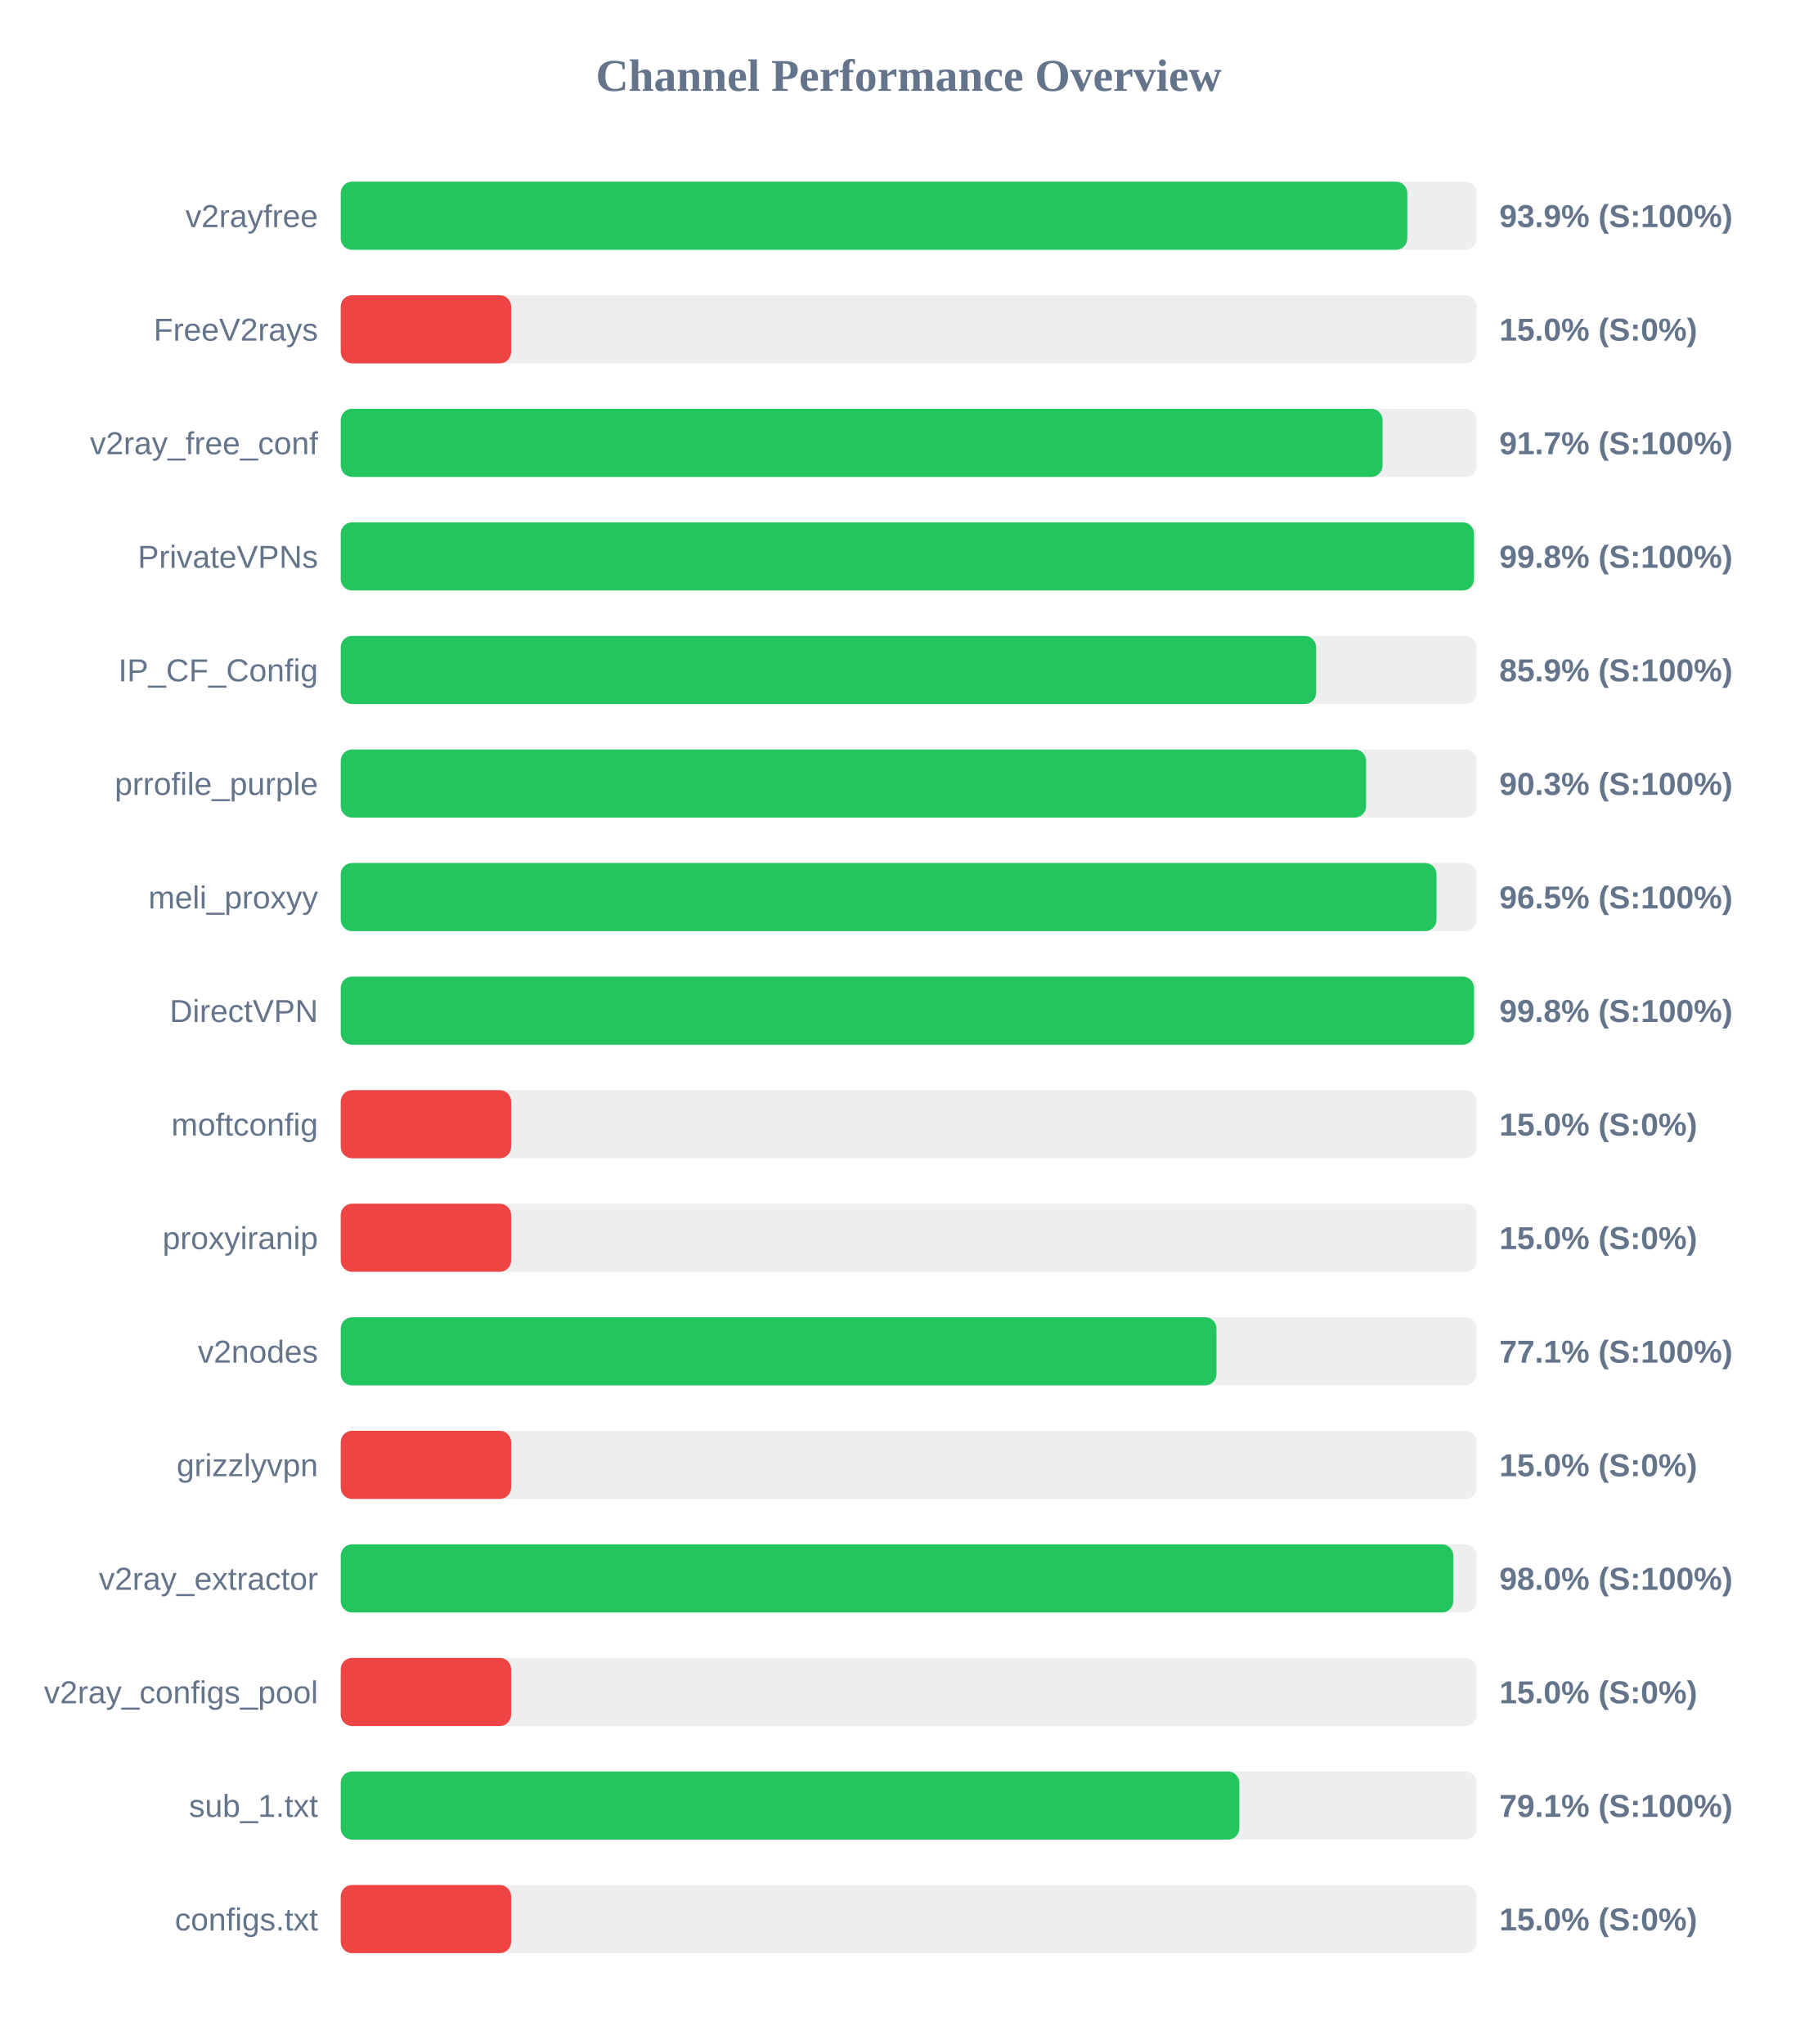
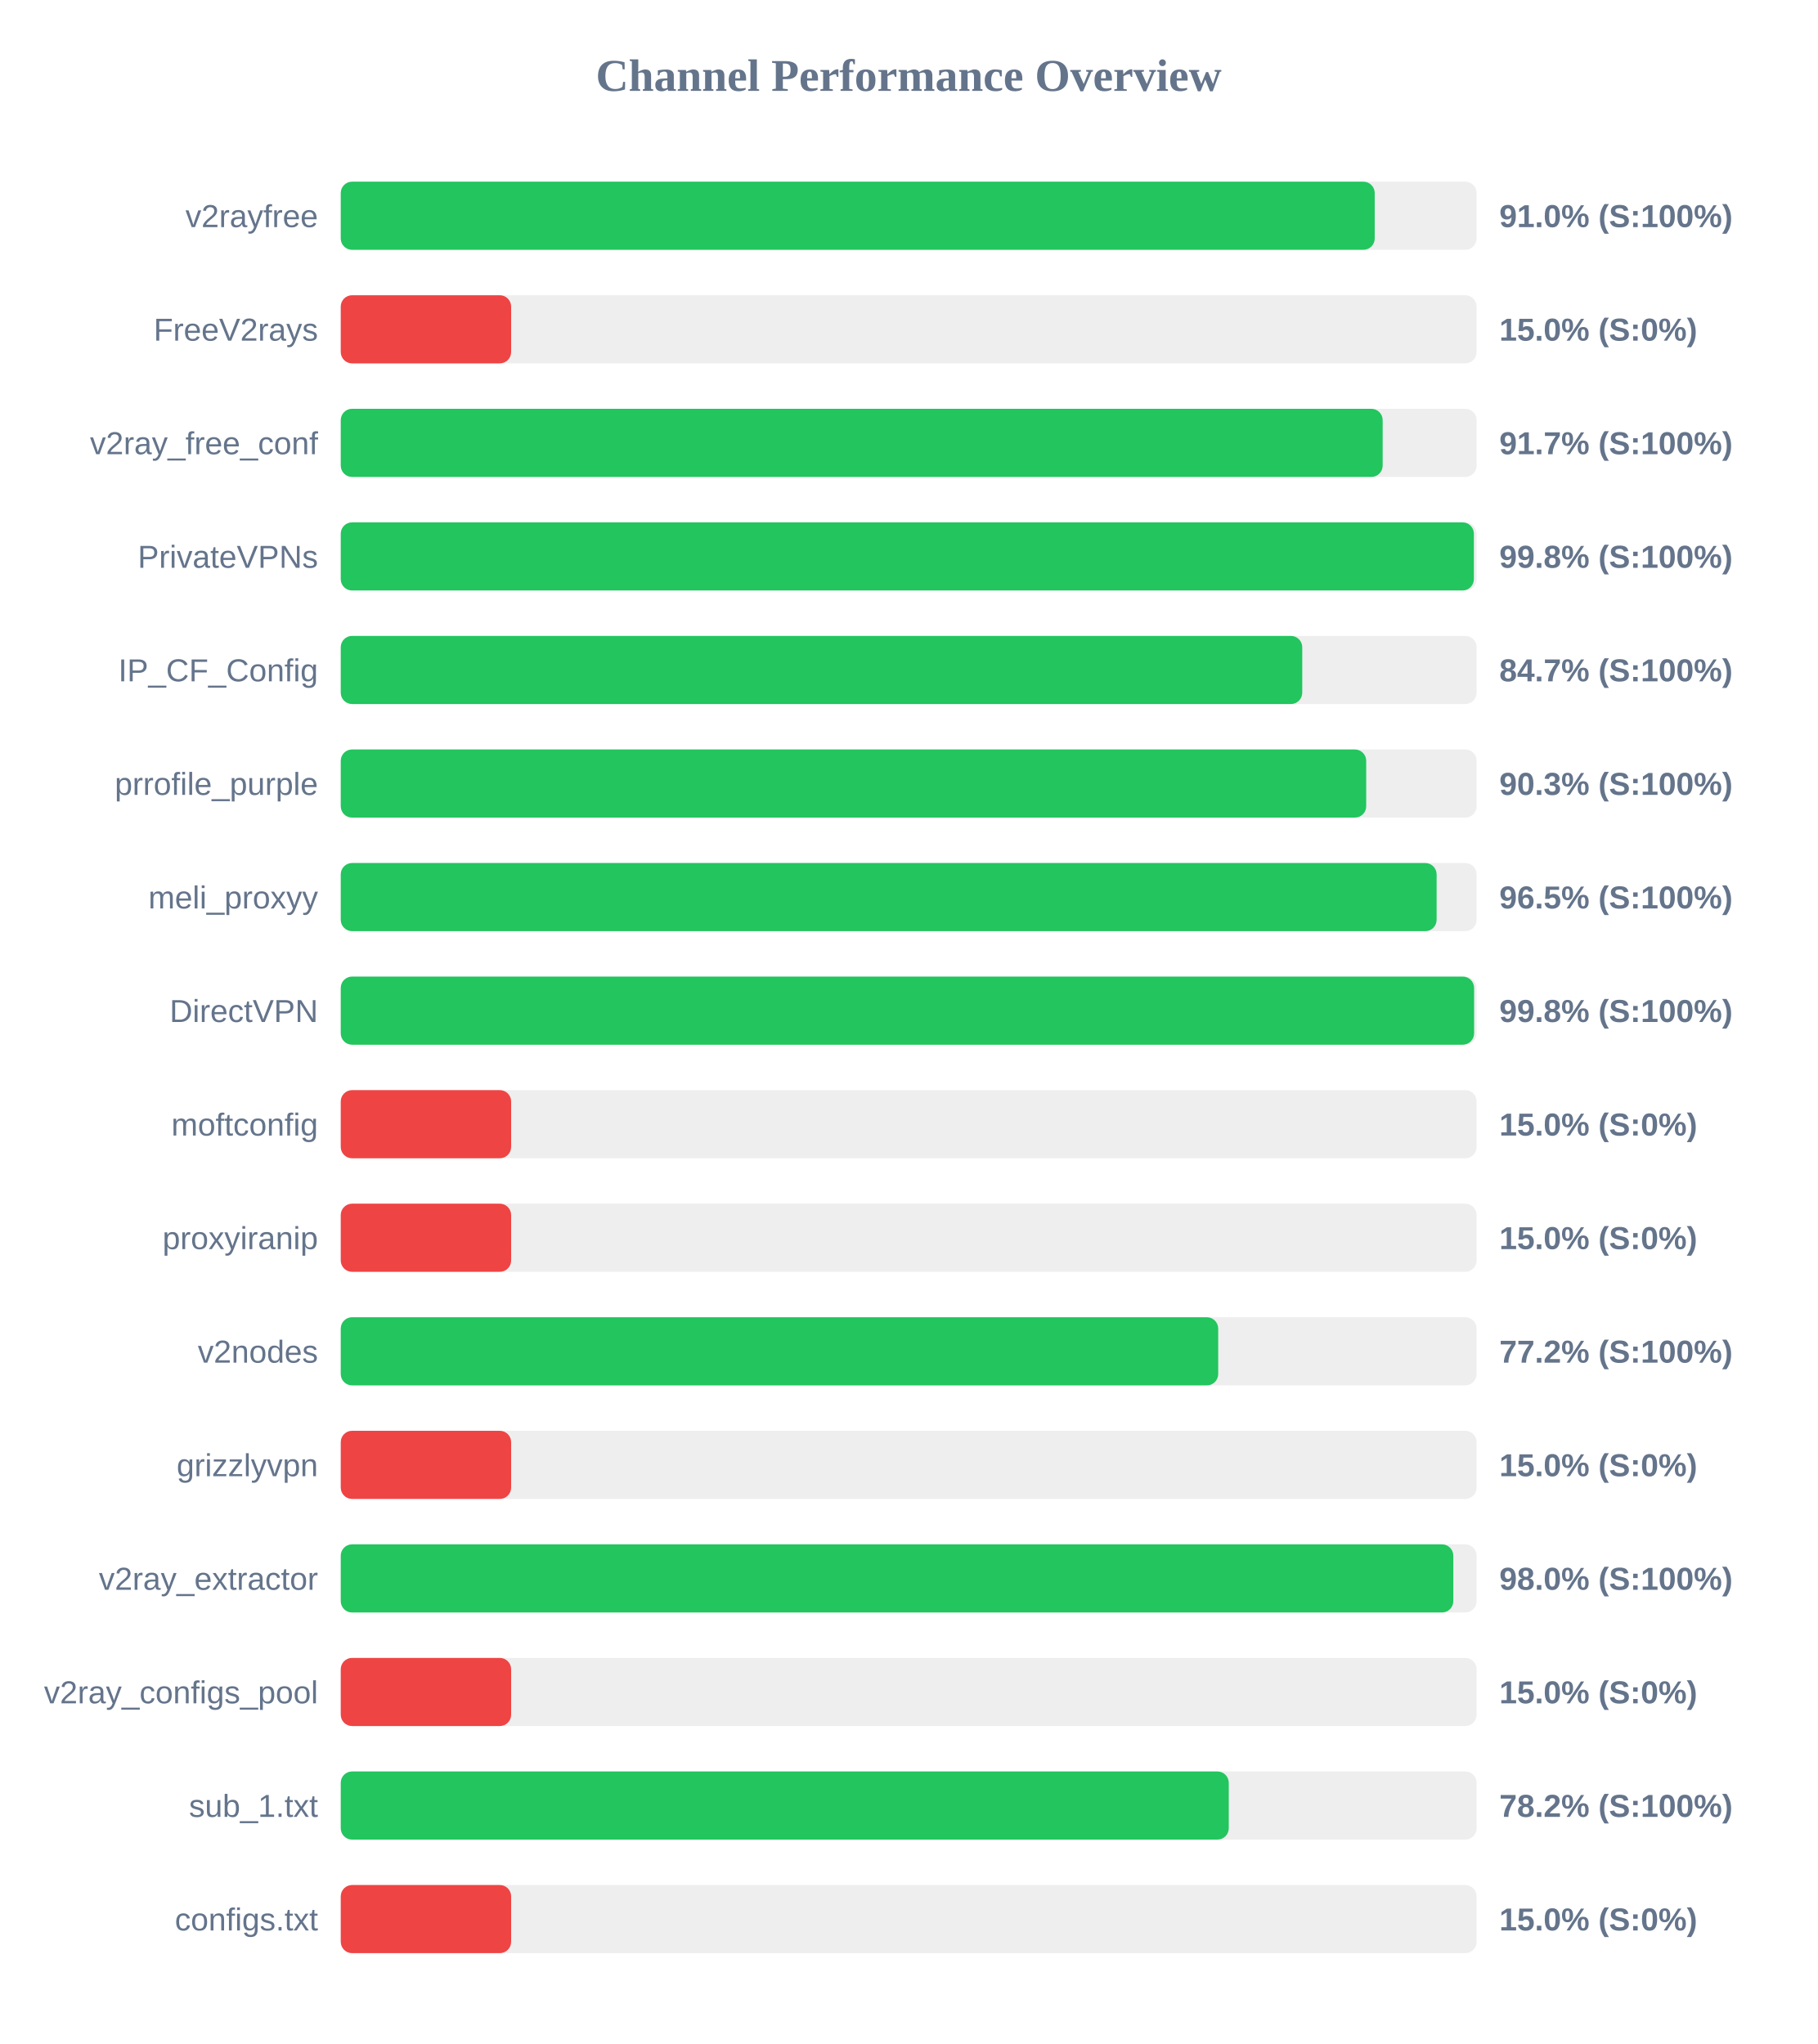
<svg xmlns="http://www.w3.org/2000/svg" width="800" height="900" version="1.1">
  <style>
        .row { font: 14px Arial; fill: #64748b; }
        .score { font: bold 14px Arial; fill: #64748b; }
    </style>
  <text x="400" y="40" text-anchor="middle" font-size="20px" font-weight="bold" fill="#64748b">Channel Performance Overview</text>
  <rect x="150" y="80" width="500" height="30" fill="#eee" rx="5" />
-   <rect x="150" y="80" width="469.5" height="30" fill="#22c55e" rx="5" />
+   <rect x="150" y="80" width="455.15" height="30" fill="#22c55e" rx="5" />
  <text x="140" y="100" text-anchor="end" class="row">v2rayfree</text>
-   <text x="660" y="100" text-anchor="start" class="score">93.9% (S:100%)</text>
+   <text x="660" y="100" text-anchor="start" class="score">91.0% (S:100%)</text>
  <rect x="150" y="130" width="500" height="30" fill="#eee" rx="5" />
  <rect x="150" y="130" width="75.0" height="30" fill="#ef4444" rx="5" />
  <text x="140" y="150" text-anchor="end" class="row">FreeV2rays</text>
  <text x="660" y="150" text-anchor="start" class="score">15.0% (S:0%)</text>
  <rect x="150" y="180" width="500" height="30" fill="#eee" rx="5" />
-   <rect x="150" y="180" width="458.6" height="30" fill="#22c55e" rx="5" />
+   <rect x="150" y="180" width="458.65" height="30" fill="#22c55e" rx="5" />
  <text x="140" y="200" text-anchor="end" class="row">v2ray_free_conf</text>
  <text x="660" y="200" text-anchor="start" class="score">91.7% (S:100%)</text>
  <rect x="150" y="230" width="500" height="30" fill="#eee" rx="5" />
-   <rect x="150" y="230" width="498.85" height="30" fill="#22c55e" rx="5" />
+   <rect x="150" y="230" width="498.8" height="30" fill="#22c55e" rx="5" />
  <text x="140" y="250" text-anchor="end" class="row">PrivateVPNs</text>
  <text x="660" y="250" text-anchor="start" class="score">99.8% (S:100%)</text>
  <rect x="150" y="280" width="500" height="30" fill="#eee" rx="5" />
-   <rect x="150" y="280" width="429.35" height="30" fill="#22c55e" rx="5" />
+   <rect x="150" y="280" width="423.25" height="30" fill="#22c55e" rx="5" />
  <text x="140" y="300" text-anchor="end" class="row">IP_CF_Config</text>
-   <text x="660" y="300" text-anchor="start" class="score">85.9% (S:100%)</text>
+   <text x="660" y="300" text-anchor="start" class="score">84.7% (S:100%)</text>
  <rect x="150" y="330" width="500" height="30" fill="#eee" rx="5" />
-   <rect x="150" y="330" width="451.35" height="30" fill="#22c55e" rx="5" />
+   <rect x="150" y="330" width="451.4" height="30" fill="#22c55e" rx="5" />
  <text x="140" y="350" text-anchor="end" class="row">prrofile_purple</text>
  <text x="660" y="350" text-anchor="start" class="score">90.3% (S:100%)</text>
  <rect x="150" y="380" width="500" height="30" fill="#eee" rx="5" />
-   <rect x="150" y="380" width="482.35" height="30" fill="#22c55e" rx="5" />
+   <rect x="150" y="380" width="482.4" height="30" fill="#22c55e" rx="5" />
  <text x="140" y="400" text-anchor="end" class="row">meli_proxyy</text>
  <text x="660" y="400" text-anchor="start" class="score">96.5% (S:100%)</text>
  <rect x="150" y="430" width="500" height="30" fill="#eee" rx="5" />
-   <rect x="150" y="430" width="498.85" height="30" fill="#22c55e" rx="5" />
+   <rect x="150" y="430" width="498.9" height="30" fill="#22c55e" rx="5" />
  <text x="140" y="450" text-anchor="end" class="row">DirectVPN</text>
  <text x="660" y="450" text-anchor="start" class="score">99.8% (S:100%)</text>
  <rect x="150" y="480" width="500" height="30" fill="#eee" rx="5" />
  <rect x="150" y="480" width="75.0" height="30" fill="#ef4444" rx="5" />
  <text x="140" y="500" text-anchor="end" class="row">moftconfig</text>
  <text x="660" y="500" text-anchor="start" class="score">15.0% (S:0%)</text>
  <rect x="150" y="530" width="500" height="30" fill="#eee" rx="5" />
  <rect x="150" y="530" width="75.0" height="30" fill="#ef4444" rx="5" />
  <text x="140" y="550" text-anchor="end" class="row">proxyiranip</text>
  <text x="660" y="550" text-anchor="start" class="score">15.0% (S:0%)</text>
  <rect x="150" y="580" width="500" height="30" fill="#eee" rx="5" />
-   <rect x="150" y="580" width="385.5" height="30" fill="#22c55e" rx="5" />
+   <rect x="150" y="580" width="386.25" height="30" fill="#22c55e" rx="5" />
  <text x="140" y="600" text-anchor="end" class="row">v2nodes</text>
-   <text x="660" y="600" text-anchor="start" class="score">77.1% (S:100%)</text>
+   <text x="660" y="600" text-anchor="start" class="score">77.2% (S:100%)</text>
  <rect x="150" y="630" width="500" height="30" fill="#eee" rx="5" />
  <rect x="150" y="630" width="75.0" height="30" fill="#ef4444" rx="5" />
  <text x="140" y="650" text-anchor="end" class="row">grizzlyvpn</text>
  <text x="660" y="650" text-anchor="start" class="score">15.0% (S:0%)</text>
  <rect x="150" y="680" width="500" height="30" fill="#eee" rx="5" />
  <rect x="150" y="680" width="489.75" height="30" fill="#22c55e" rx="5" />
  <text x="140" y="700" text-anchor="end" class="row">v2ray_extractor</text>
  <text x="660" y="700" text-anchor="start" class="score">98.0% (S:100%)</text>
  <rect x="150" y="730" width="500" height="30" fill="#eee" rx="5" />
  <rect x="150" y="730" width="75.0" height="30" fill="#ef4444" rx="5" />
  <text x="140" y="750" text-anchor="end" class="row">v2ray_configs_pool</text>
  <text x="660" y="750" text-anchor="start" class="score">15.0% (S:0%)</text>
  <rect x="150" y="780" width="500" height="30" fill="#eee" rx="5" />
-   <rect x="150" y="780" width="395.55" height="30" fill="#22c55e" rx="5" />
+   <rect x="150" y="780" width="390.9" height="30" fill="#22c55e" rx="5" />
  <text x="140" y="800" text-anchor="end" class="row">sub_1.txt</text>
-   <text x="660" y="800" text-anchor="start" class="score">79.1% (S:100%)</text>
+   <text x="660" y="800" text-anchor="start" class="score">78.2% (S:100%)</text>
  <rect x="150" y="830" width="500" height="30" fill="#eee" rx="5" />
  <rect x="150" y="830" width="75.0" height="30" fill="#ef4444" rx="5" />
  <text x="140" y="850" text-anchor="end" class="row">configs.txt</text>
  <text x="660" y="850" text-anchor="start" class="score">15.0% (S:0%)</text>
</svg>
